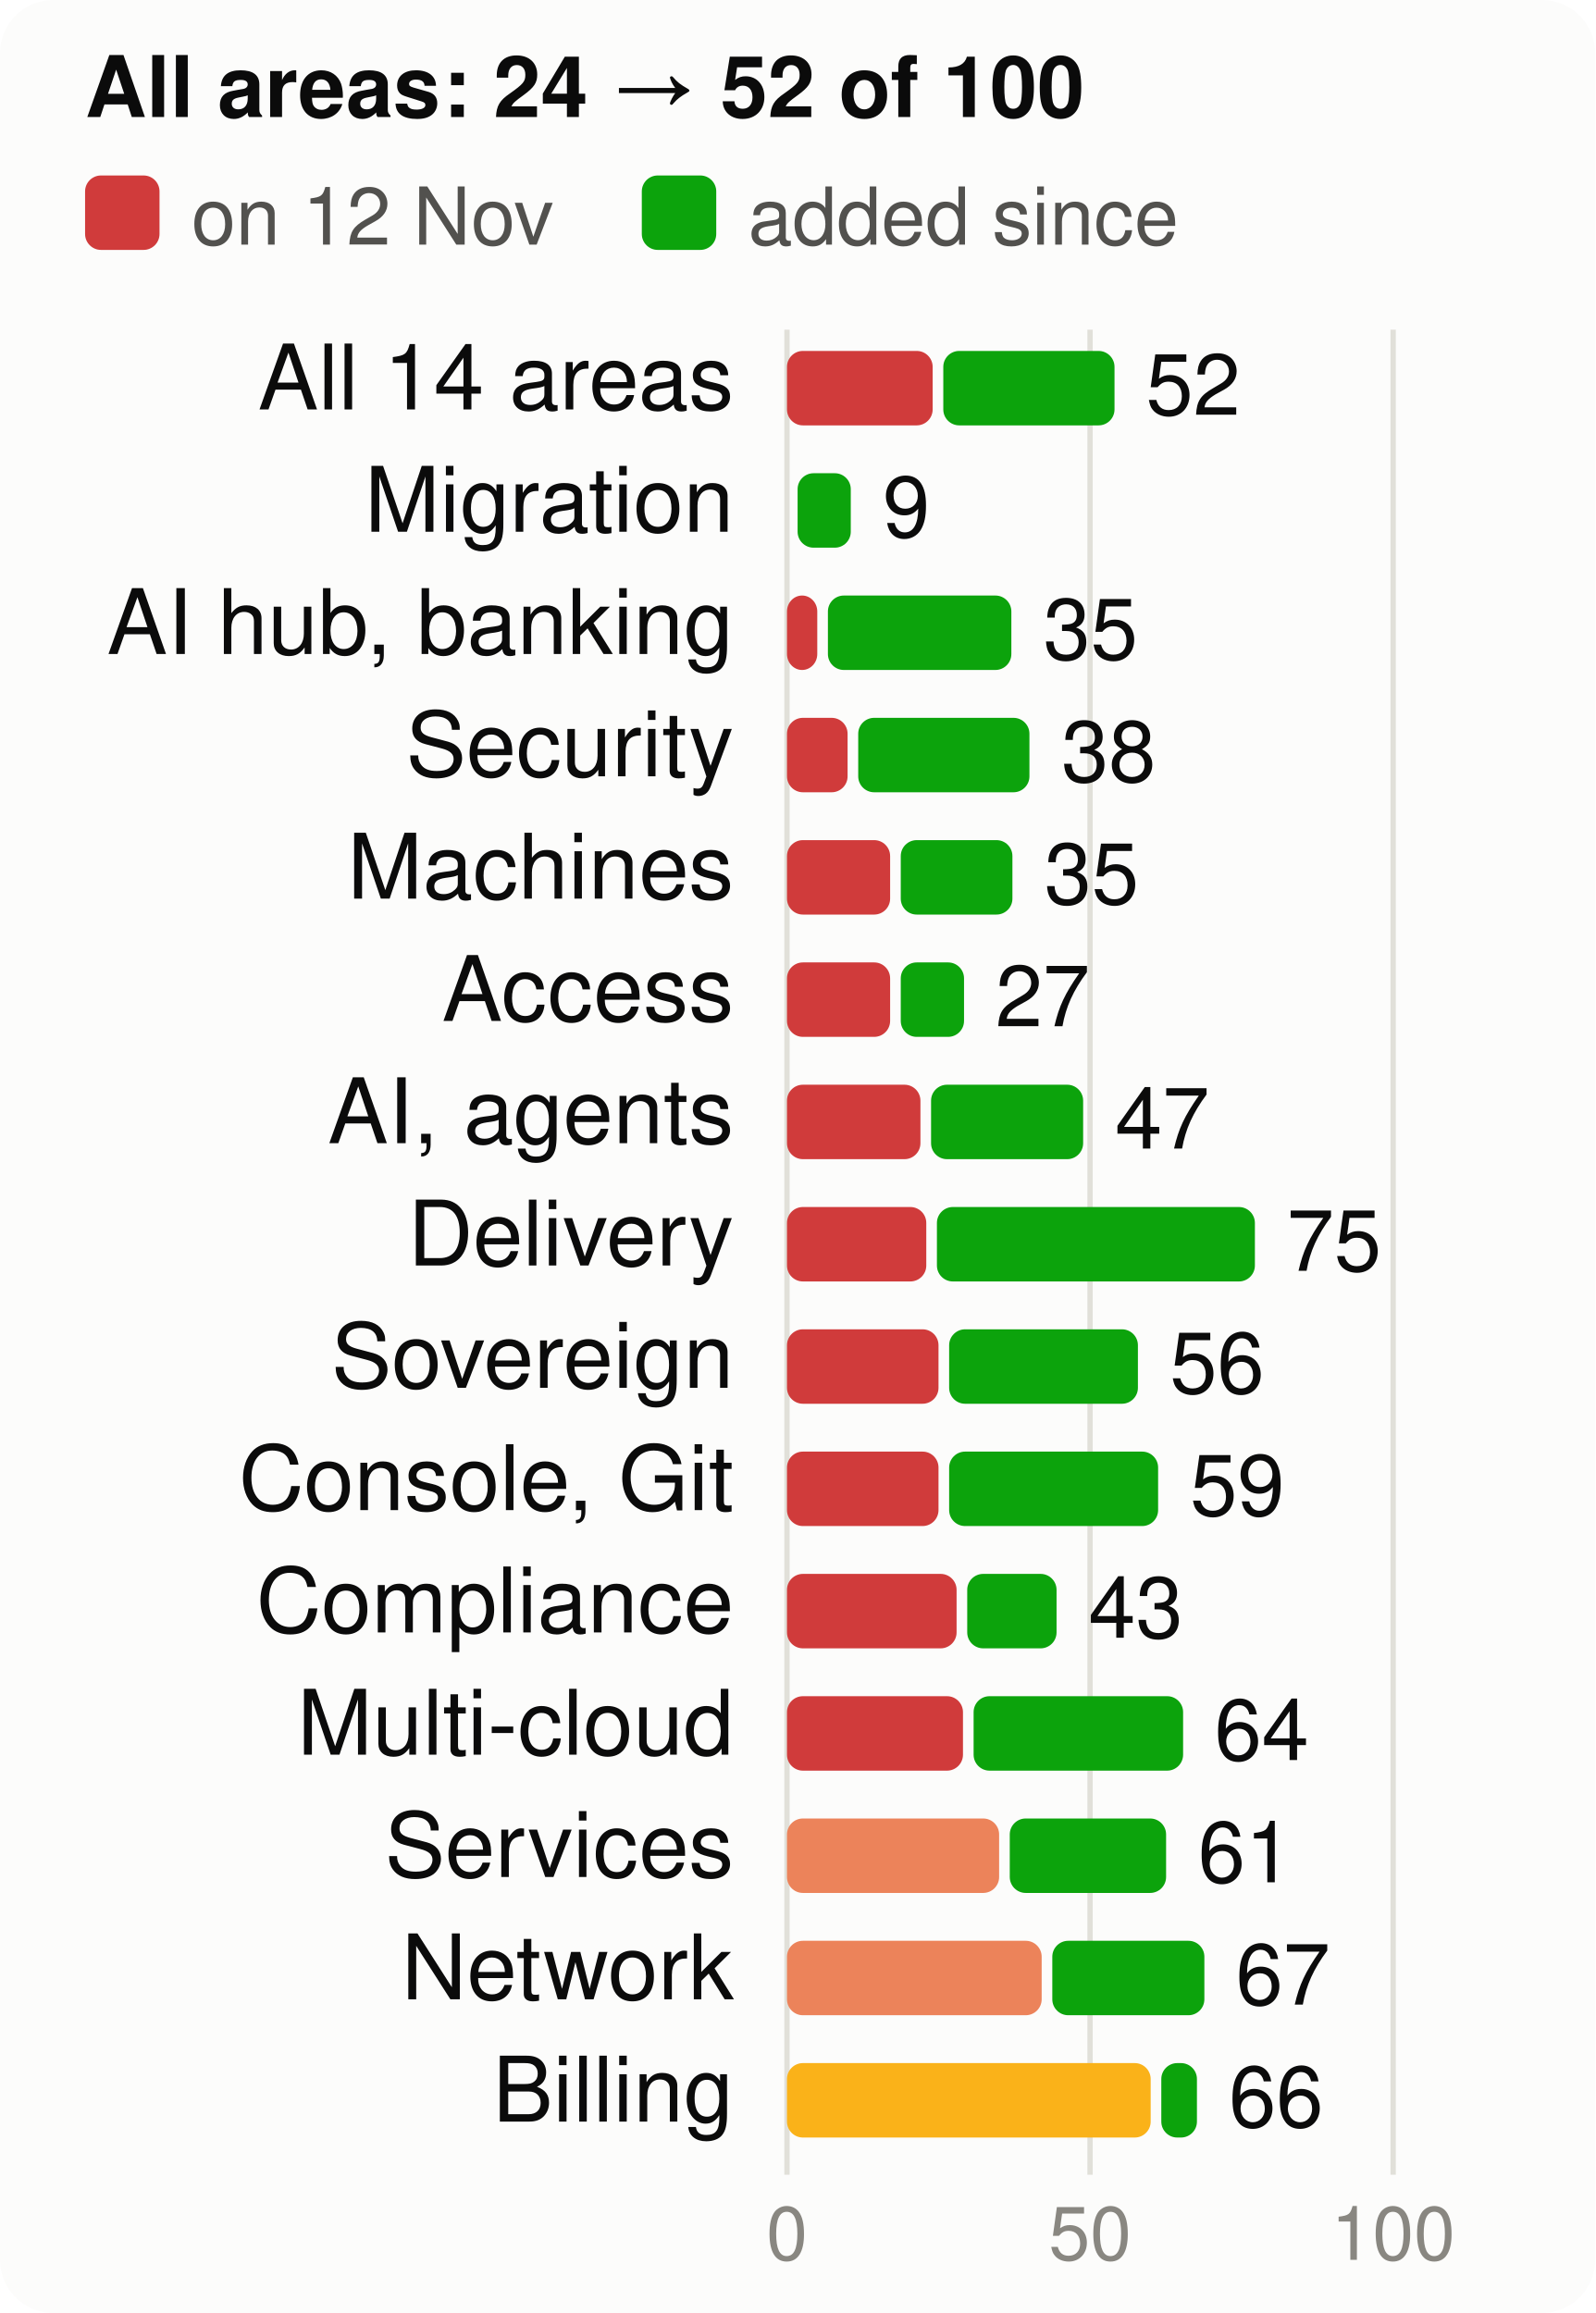
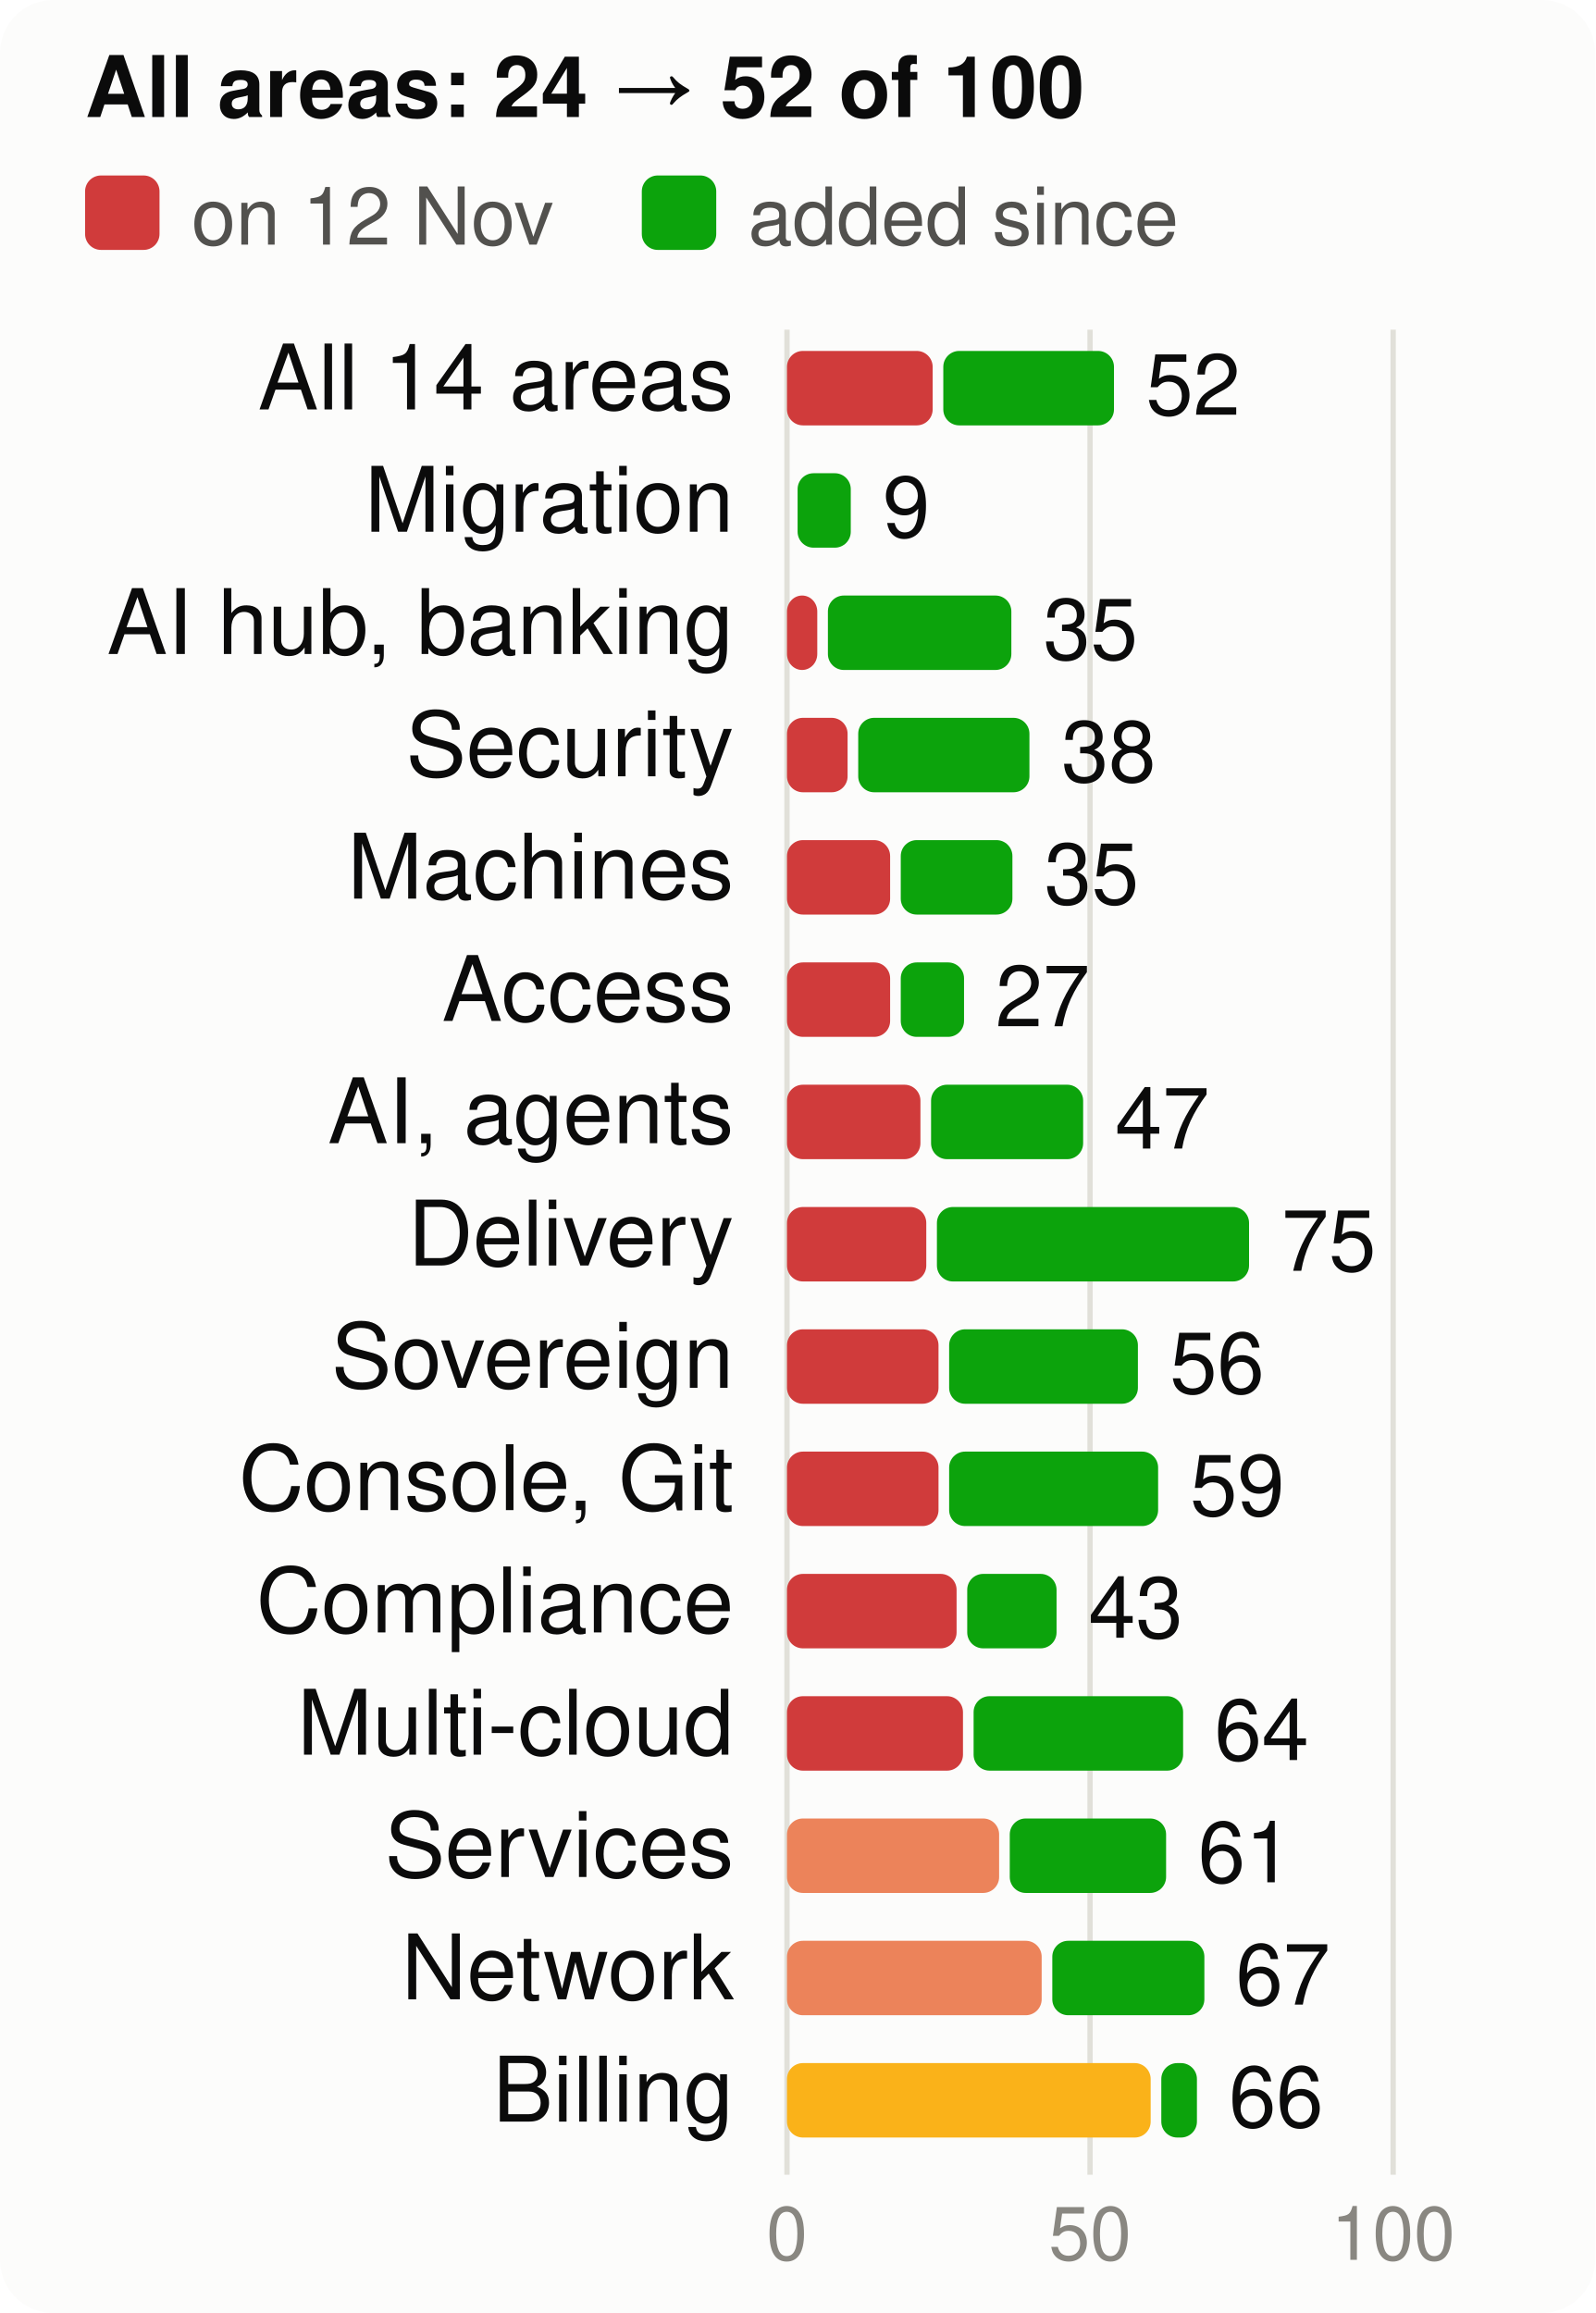
<svg xmlns="http://www.w3.org/2000/svg" viewBox="0 0 300 435" width="300" height="435" font-family="system-ui,-apple-system,Segoe UI,Helvetica,Arial,sans-serif" font-size="18" role="img" aria-label="Score per product area, at the start and now, of 100">
  <style>.h{paint-order:stroke;stroke:#fcfcfb;stroke-width:3px;stroke-linejoin:round}.rg{stroke:#fcfcfb}@media (prefers-color-scheme: dark){.bg{fill:#1a1a19}.t1{fill:#f0efec}.t2{fill:#c3c2b7}.gr{stroke:#2c2c2a}.ax{stroke:#383835}.ld{stroke:#383835}.br{stroke:#c3c2b7}.m{stroke:#3987e5}.dp{stroke:#d95926}.v{stroke:#199e70}.i2{stroke:#c3c2b7}.i1{stroke:#f0efec}.f1{fill:#3987e5}.f2{fill:#d95926}.f3{fill:#199e70}.f4{fill:#c98500}.ev{fill:#c3c2b7}.inv{fill:#1a1a19}.done{fill:#cde2fb}.todo{fill:#52514e}.tile{fill:#262624}.h,.rg{stroke:#1a1a19}}</style>
  <rect width="300" height="435" rx="10" class="bg" fill="#fcfcfb" />
  <text x="16" y="22" class="t1" fill="#0b0b0b" font-size="16" font-weight="700">All areas: 24 → 52 of 100</text>
  <rect x="16" y="33" width="14" height="14" rx="3" class="crit" fill="#d03b3b" />
  <text x="36" y="46" class="t2" fill="#52514e" font-size="15">on 12 Nov</text>
  <rect x="120.7" y="33" width="14" height="14" rx="3" class="gain" fill="#0ca30c" />
  <text x="140.7" y="46" class="t2" fill="#52514e" font-size="15">added since</text>
  <line x1="148.0" x2="148.0" y1="62" y2="409" class="gr" stroke="#e1e0d9" />
  <text x="148.0" y="425" text-anchor="middle" class="t3" fill="#898781" font-size="14">0</text>
  <line x1="205.0" x2="205.0" y1="62" y2="409" class="gr" stroke="#e1e0d9" />
  <text x="205.0" y="425" text-anchor="middle" class="t3" fill="#898781" font-size="14">50</text>
  <line x1="262.0" x2="262.0" y1="62" y2="409" class="gr" stroke="#e1e0d9" />
  <text x="262.0" y="425" text-anchor="middle" class="t3" fill="#898781" font-size="14">100</text>
  <text x="138" y="77" text-anchor="end" class="t1" fill="#0b0b0b" font-size="17">All 14 areas</text>
  <rect x="148" y="66" width="27.4" height="14" rx="3" class="crit" fill="#d03b3b" />
-   <rect x="177.4" y="66" width="32.2" height="14" rx="3" class="gain" fill="#0ca30c" />
+   <rect x="177.4" y="66" width="32.1" height="14" rx="3" class="gain" fill="#0ca30c" />
  <text x="215.5" y="78" class="t1" fill="#0b0b0b" font-size="16">52</text>
  <text x="138" y="100" text-anchor="end" class="t1" fill="#0b0b0b" font-size="17">Migration</text>
  <rect x="150.0" y="89" width="10.0" height="14" rx="3" class="gain" fill="#0ca30c" />
  <text x="166.0" y="101" class="t1" fill="#0b0b0b" font-size="16">9</text>
  <text x="138" y="123" text-anchor="end" class="t1" fill="#0b0b0b" font-size="17">AI hub, banking</text>
  <rect x="148" y="112" width="5.7" height="14" rx="3" class="crit" fill="#d03b3b" />
  <rect x="155.7" y="112" width="34.5" height="14" rx="3" class="gain" fill="#0ca30c" />
  <text x="196.2" y="124" class="t1" fill="#0b0b0b" font-size="16">35</text>
  <text x="138" y="146" text-anchor="end" class="t1" fill="#0b0b0b" font-size="17">Security</text>
  <rect x="148" y="135" width="11.4" height="14" rx="3" class="crit" fill="#d03b3b" />
  <rect x="161.4" y="135" width="32.2" height="14" rx="3" class="gain" fill="#0ca30c" />
  <text x="199.6" y="147" class="t1" fill="#0b0b0b" font-size="16">38</text>
  <text x="138" y="169" text-anchor="end" class="t1" fill="#0b0b0b" font-size="17">Machines</text>
  <rect x="148" y="158" width="19.4" height="14" rx="3" class="crit" fill="#d03b3b" />
  <rect x="169.4" y="158" width="21.0" height="14" rx="3" class="gain" fill="#0ca30c" />
  <text x="196.4" y="170" class="t1" fill="#0b0b0b" font-size="16">35</text>
  <text x="138" y="192" text-anchor="end" class="t1" fill="#0b0b0b" font-size="17">Access</text>
  <rect x="148" y="181" width="19.4" height="14" rx="3" class="crit" fill="#d03b3b" />
  <rect x="169.4" y="181" width="11.9" height="14" rx="3" class="gain" fill="#0ca30c" />
  <text x="187.2" y="193" class="t1" fill="#0b0b0b" font-size="16">27</text>
  <text x="138" y="215" text-anchor="end" class="t1" fill="#0b0b0b" font-size="17">AI, agents</text>
  <rect x="148" y="204" width="25.1" height="14" rx="3" class="crit" fill="#d03b3b" />
  <rect x="175.1" y="204" width="28.6" height="14" rx="3" class="gain" fill="#0ca30c" />
  <text x="209.7" y="216" class="t1" fill="#0b0b0b" font-size="16">47</text>
  <text x="138" y="238" text-anchor="end" class="t1" fill="#0b0b0b" font-size="17">Delivery</text>
  <rect x="148" y="227" width="26.2" height="14" rx="3" class="crit" fill="#d03b3b" />
-   <rect x="176.2" y="227" width="59.8" height="14" rx="3" class="gain" fill="#0ca30c" />
-   <text x="242.0" y="239" class="t1" fill="#0b0b0b" font-size="16">75</text>
+   <rect x="176.2" y="227" width="58.7" height="14" rx="3" class="gain" fill="#0ca30c" />
+   <text x="241.0" y="239" class="t1" fill="#0b0b0b" font-size="16">75</text>
  <text x="138" y="261" text-anchor="end" class="t1" fill="#0b0b0b" font-size="17">Sovereign</text>
  <rect x="148" y="250" width="28.5" height="14" rx="3" class="crit" fill="#d03b3b" />
  <rect x="178.5" y="250" width="35.5" height="14" rx="3" class="gain" fill="#0ca30c" />
  <text x="220.0" y="262" class="t1" fill="#0b0b0b" font-size="16">56</text>
  <text x="138" y="284" text-anchor="end" class="t1" fill="#0b0b0b" font-size="17">Console, Git</text>
  <rect x="148" y="273" width="28.5" height="14" rx="3" class="crit" fill="#d03b3b" />
  <rect x="178.5" y="273" width="39.3" height="14" rx="3" class="gain" fill="#0ca30c" />
  <text x="223.8" y="285" class="t1" fill="#0b0b0b" font-size="16">59</text>
  <text x="138" y="307" text-anchor="end" class="t1" fill="#0b0b0b" font-size="17">Compliance</text>
  <rect x="148" y="296" width="31.9" height="14" rx="3" class="crit" fill="#d03b3b" />
  <rect x="181.9" y="296" width="16.8" height="14" rx="3" class="gain" fill="#0ca30c" />
  <text x="204.7" y="308" class="t1" fill="#0b0b0b" font-size="16">43</text>
  <text x="138" y="330" text-anchor="end" class="t1" fill="#0b0b0b" font-size="17">Multi-cloud</text>
  <rect x="148" y="319" width="33.1" height="14" rx="3" class="crit" fill="#d03b3b" />
  <rect x="183.1" y="319" width="39.4" height="14" rx="3" class="gain" fill="#0ca30c" />
  <text x="228.4" y="331" class="t1" fill="#0b0b0b" font-size="16">64</text>
  <text x="138" y="353" text-anchor="end" class="t1" fill="#0b0b0b" font-size="17">Services</text>
  <rect x="148" y="342" width="39.9" height="14" rx="3" class="ser" fill="#ec835a" />
  <rect x="189.9" y="342" width="29.4" height="14" rx="3" class="gain" fill="#0ca30c" />
  <text x="225.3" y="354" class="t1" fill="#0b0b0b" font-size="16">61</text>
  <text x="138" y="376" text-anchor="end" class="t1" fill="#0b0b0b" font-size="17">Network</text>
  <rect x="148" y="365" width="47.9" height="14" rx="3" class="ser" fill="#ec835a" />
  <rect x="197.9" y="365" width="28.6" height="14" rx="3" class="gain" fill="#0ca30c" />
  <text x="232.4" y="377" class="t1" fill="#0b0b0b" font-size="16">67</text>
  <text x="138" y="399" text-anchor="end" class="t1" fill="#0b0b0b" font-size="17">Billing</text>
  <rect x="148" y="388" width="68.4" height="14" rx="3" class="warn" fill="#fab219" />
  <rect x="218.4" y="388" width="6.7" height="14" rx="3" class="gain" fill="#0ca30c" />
  <text x="231.1" y="400" class="t1" fill="#0b0b0b" font-size="16">66</text>
</svg>
